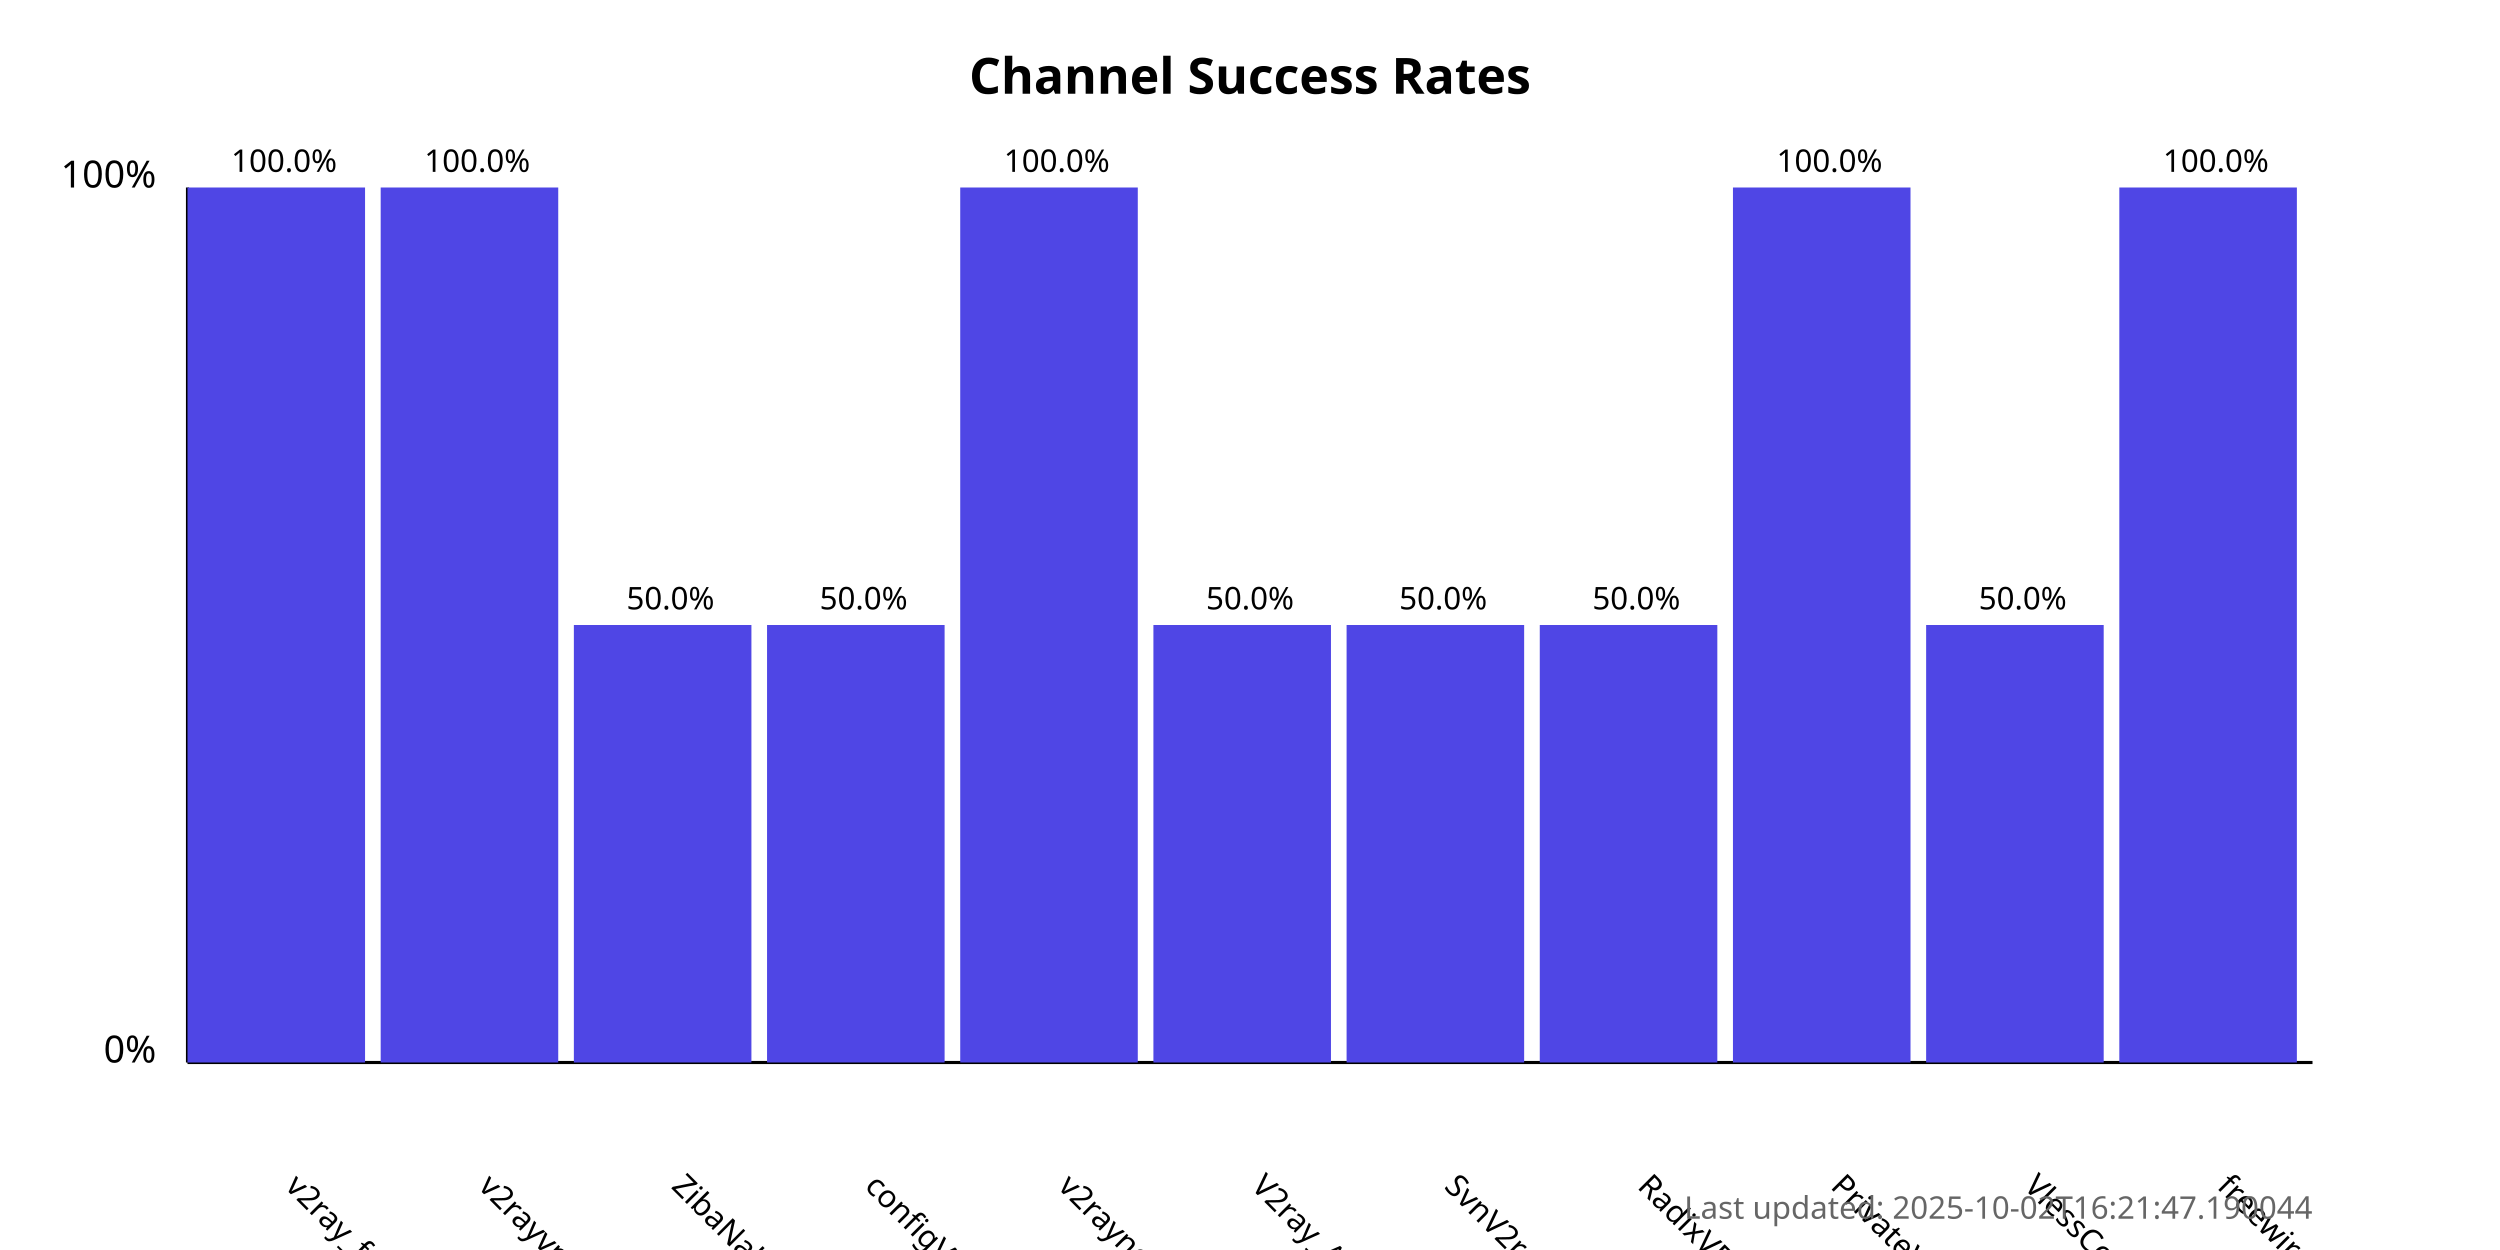
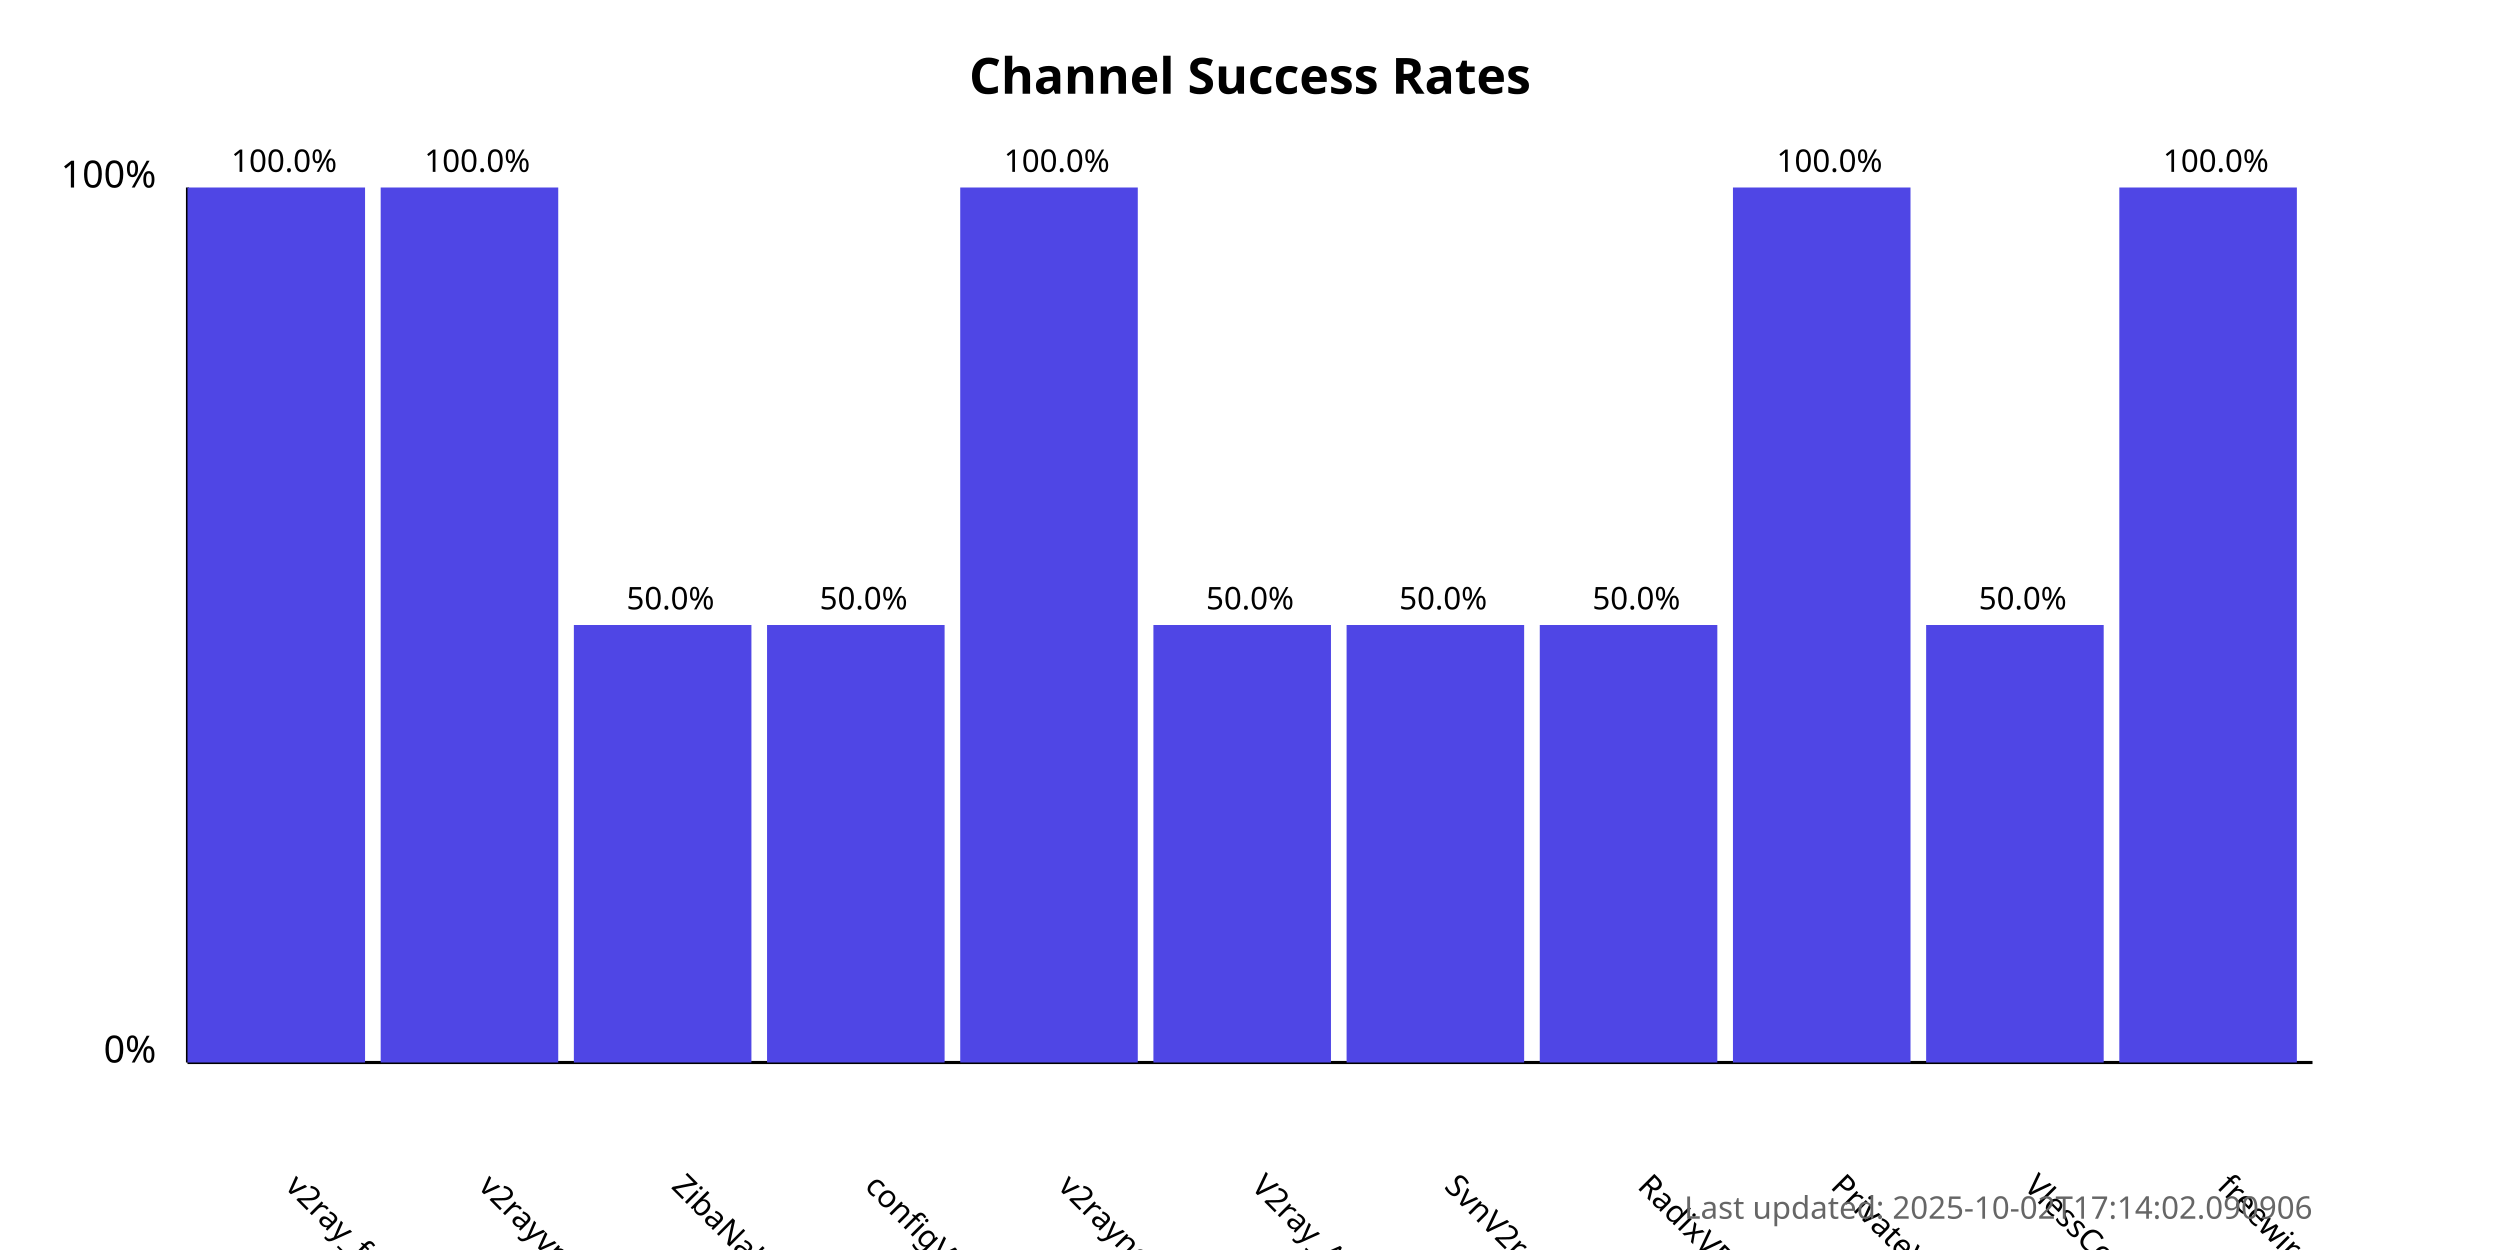
<svg xmlns="http://www.w3.org/2000/svg" width="800" height="400">
  <style>
            .chart-title { font: bold 16px sans-serif; }
            .axis-label { font: 12px sans-serif; }
            .tick-label { font: 10px sans-serif; }
            .bar { fill: #4f46e5; }
            .bar:hover { fill: #6366f1; }
            .timestamp { font: 10px sans-serif; fill: #666; }
        </style>
  <text x="400.0" y="30" text-anchor="middle" class="chart-title">
            Channel Success Rates
        </text>
  <line x1="60" y1="340" x2="60" y2="60" stroke="black" stroke-width="1" />
  <line x1="60" y1="340" x2="740" y2="340" stroke="black" stroke-width="1" />
  <text x="50" y="340" text-anchor="end" class="axis-label">0%</text>
  <text x="50" y="60" text-anchor="end" class="axis-label">100%</text>
  <g>
    <rect x="60" y="60.0" width="56.818" height="280.0" class="bar" />
    <text x="90.909" y="380" transform="rotate(45, 90.90909, 380)" text-anchor="start" class="tick-label">
                v2ray_free_conf
            </text>
    <text x="90.909" y="55.0" text-anchor="middle" class="tick-label">
                100.0%
            </text>
  </g>
  <g>
    <rect x="121.818" y="60.0" width="56.818" height="280.0" class="bar" />
    <text x="152.727" y="380" transform="rotate(45, 152.7273, 380)" text-anchor="start" class="tick-label">
                v2rayvpno
            </text>
    <text x="152.727" y="55.0" text-anchor="middle" class="tick-label">
                100.0%
            </text>
  </g>
  <g>
    <rect x="183.636" y="200.0" width="56.818" height="140.0" class="bar" />
    <text x="214.545" y="380" transform="rotate(45, 214.5455, 380)" text-anchor="start" class="tick-label">
                ZibaNabz
            </text>
    <text x="214.545" y="195.0" text-anchor="middle" class="tick-label">
                50.0%
            </text>
  </g>
  <g>
    <rect x="245.455" y="200.0" width="56.818" height="140.0" class="bar" />
    <text x="276.364" y="380" transform="rotate(45, 276.3636, 380)" text-anchor="start" class="tick-label">
                configV2rayForFree
            </text>
    <text x="276.364" y="195.0" text-anchor="middle" class="tick-label">
                50.0%
            </text>
  </g>
  <g>
    <rect x="307.273" y="60.0" width="56.818" height="280.0" class="bar" />
    <text x="338.182" y="380" transform="rotate(45, 338.1818, 380)" text-anchor="start" class="tick-label">
                v2rayngvpn
            </text>
    <text x="338.182" y="55.0" text-anchor="middle" class="tick-label">
                100.0%
            </text>
  </g>
  <g>
    <rect x="369.091" y="200.0" width="56.818" height="140.0" class="bar" />
    <text x="400.0" y="380" transform="rotate(45, 400.0, 380)" text-anchor="start" class="tick-label">
                V2ray_Alpha
            </text>
    <text x="400.0" y="195.0" text-anchor="middle" class="tick-label">
                50.0%
            </text>
  </g>
  <g>
    <rect x="430.909" y="200.0" width="56.818" height="140.0" class="bar" />
    <text x="461.818" y="380" transform="rotate(45, 461.8182, 380)" text-anchor="start" class="tick-label">
                SvnV2ray
            </text>
    <text x="461.818" y="195.0" text-anchor="middle" class="tick-label">
                50.0%
            </text>
  </g>
  <g>
    <rect x="492.727" y="200.0" width="56.818" height="140.0" class="bar" />
    <text x="523.636" y="380" transform="rotate(45, 523.6364, 380)" text-anchor="start" class="tick-label">
                RadixVPN
            </text>
    <text x="523.636" y="195.0" text-anchor="middle" class="tick-label">
                50.0%
            </text>
  </g>
  <g>
    <rect x="554.545" y="60.0" width="56.818" height="280.0" class="bar" />
    <text x="585.455" y="380" transform="rotate(45, 585.4545, 380)" text-anchor="start" class="tick-label">
                PrivateVPNs
            </text>
    <text x="585.455" y="55.0" text-anchor="middle" class="tick-label">
                100.0%
            </text>
  </g>
  <g>
    <rect x="616.364" y="200.0" width="56.818" height="140.0" class="bar" />
    <text x="647.273" y="380" transform="rotate(45, 647.2727, 380)" text-anchor="start" class="tick-label">
                VlessConfig
            </text>
    <text x="647.273" y="195.0" text-anchor="middle" class="tick-label">
                50.0%
            </text>
  </g>
  <g>
    <rect x="678.182" y="60.0" width="56.818" height="280.0" class="bar" />
    <text x="709.091" y="380" transform="rotate(45, 709.0909, 380)" text-anchor="start" class="tick-label">
                freewireguard
            </text>
    <text x="709.091" y="55.0" text-anchor="middle" class="tick-label">
                100.0%
            </text>
  </g>
  <text x="740" y="390" text-anchor="end" class="timestamp">
-             Last updated: 2025-10-02T16:21:47.190044
+             Last updated: 2025-10-02T17:14:02.090906
        </text>
</svg>
